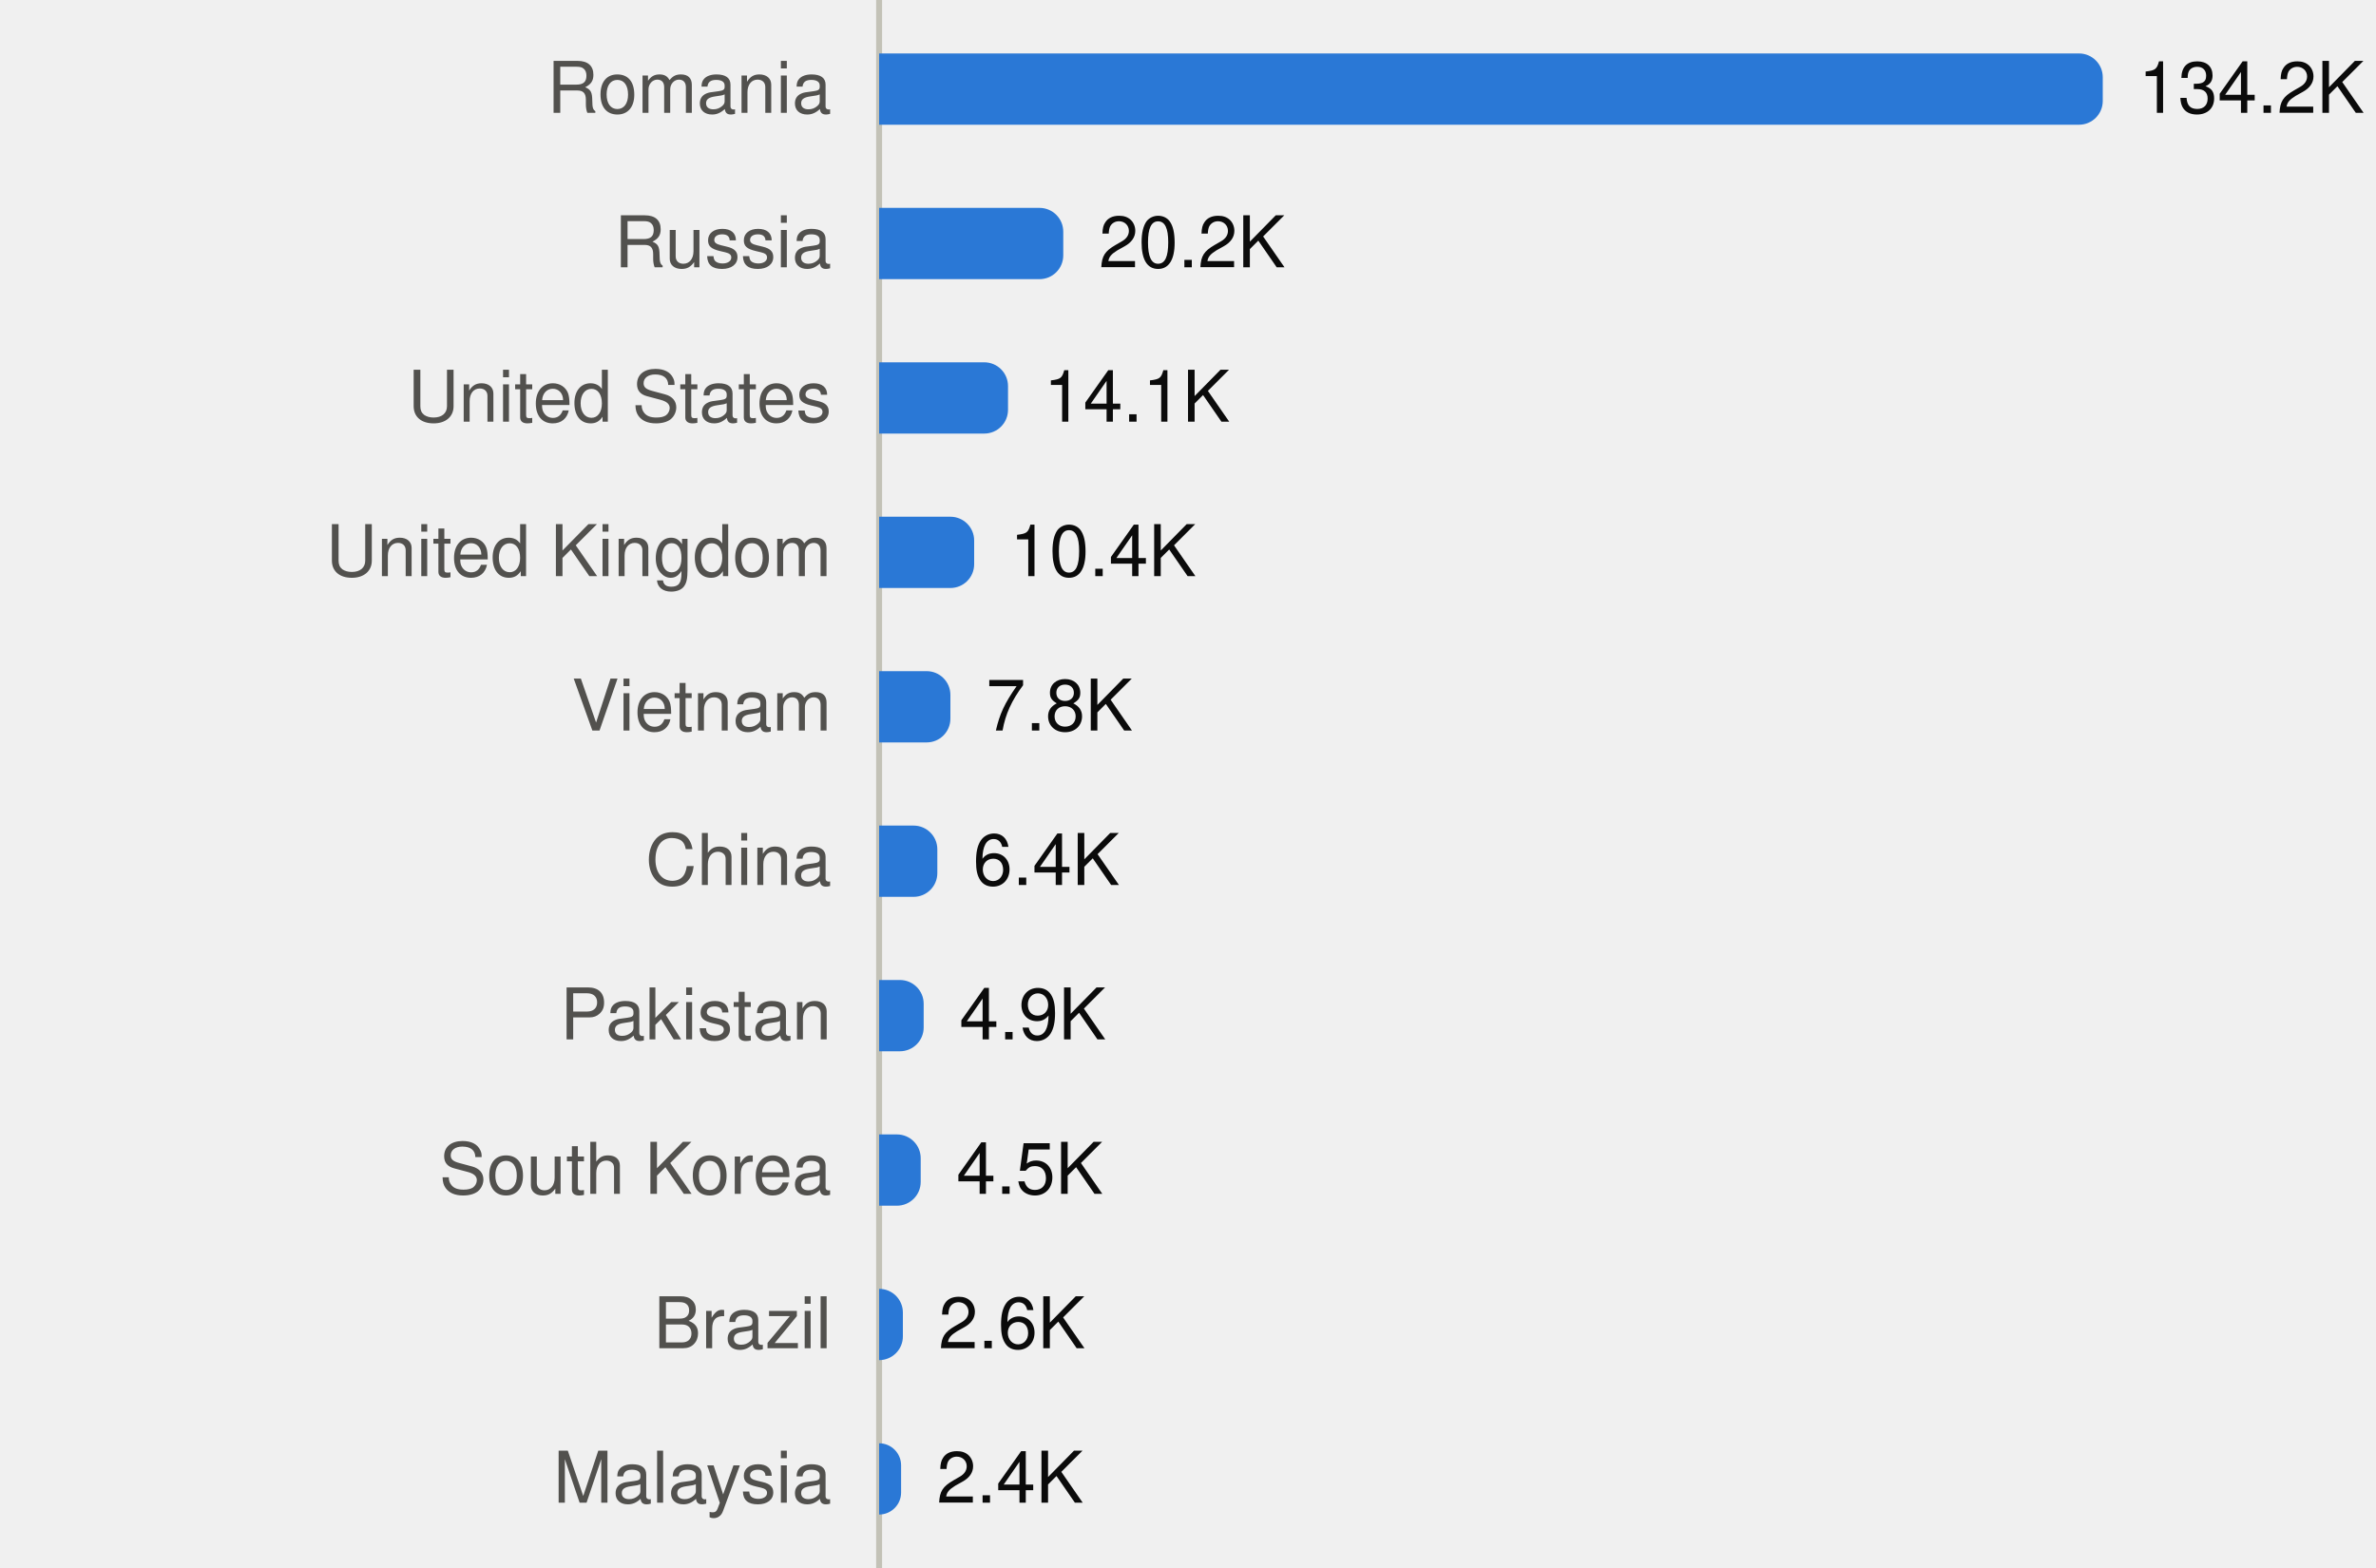
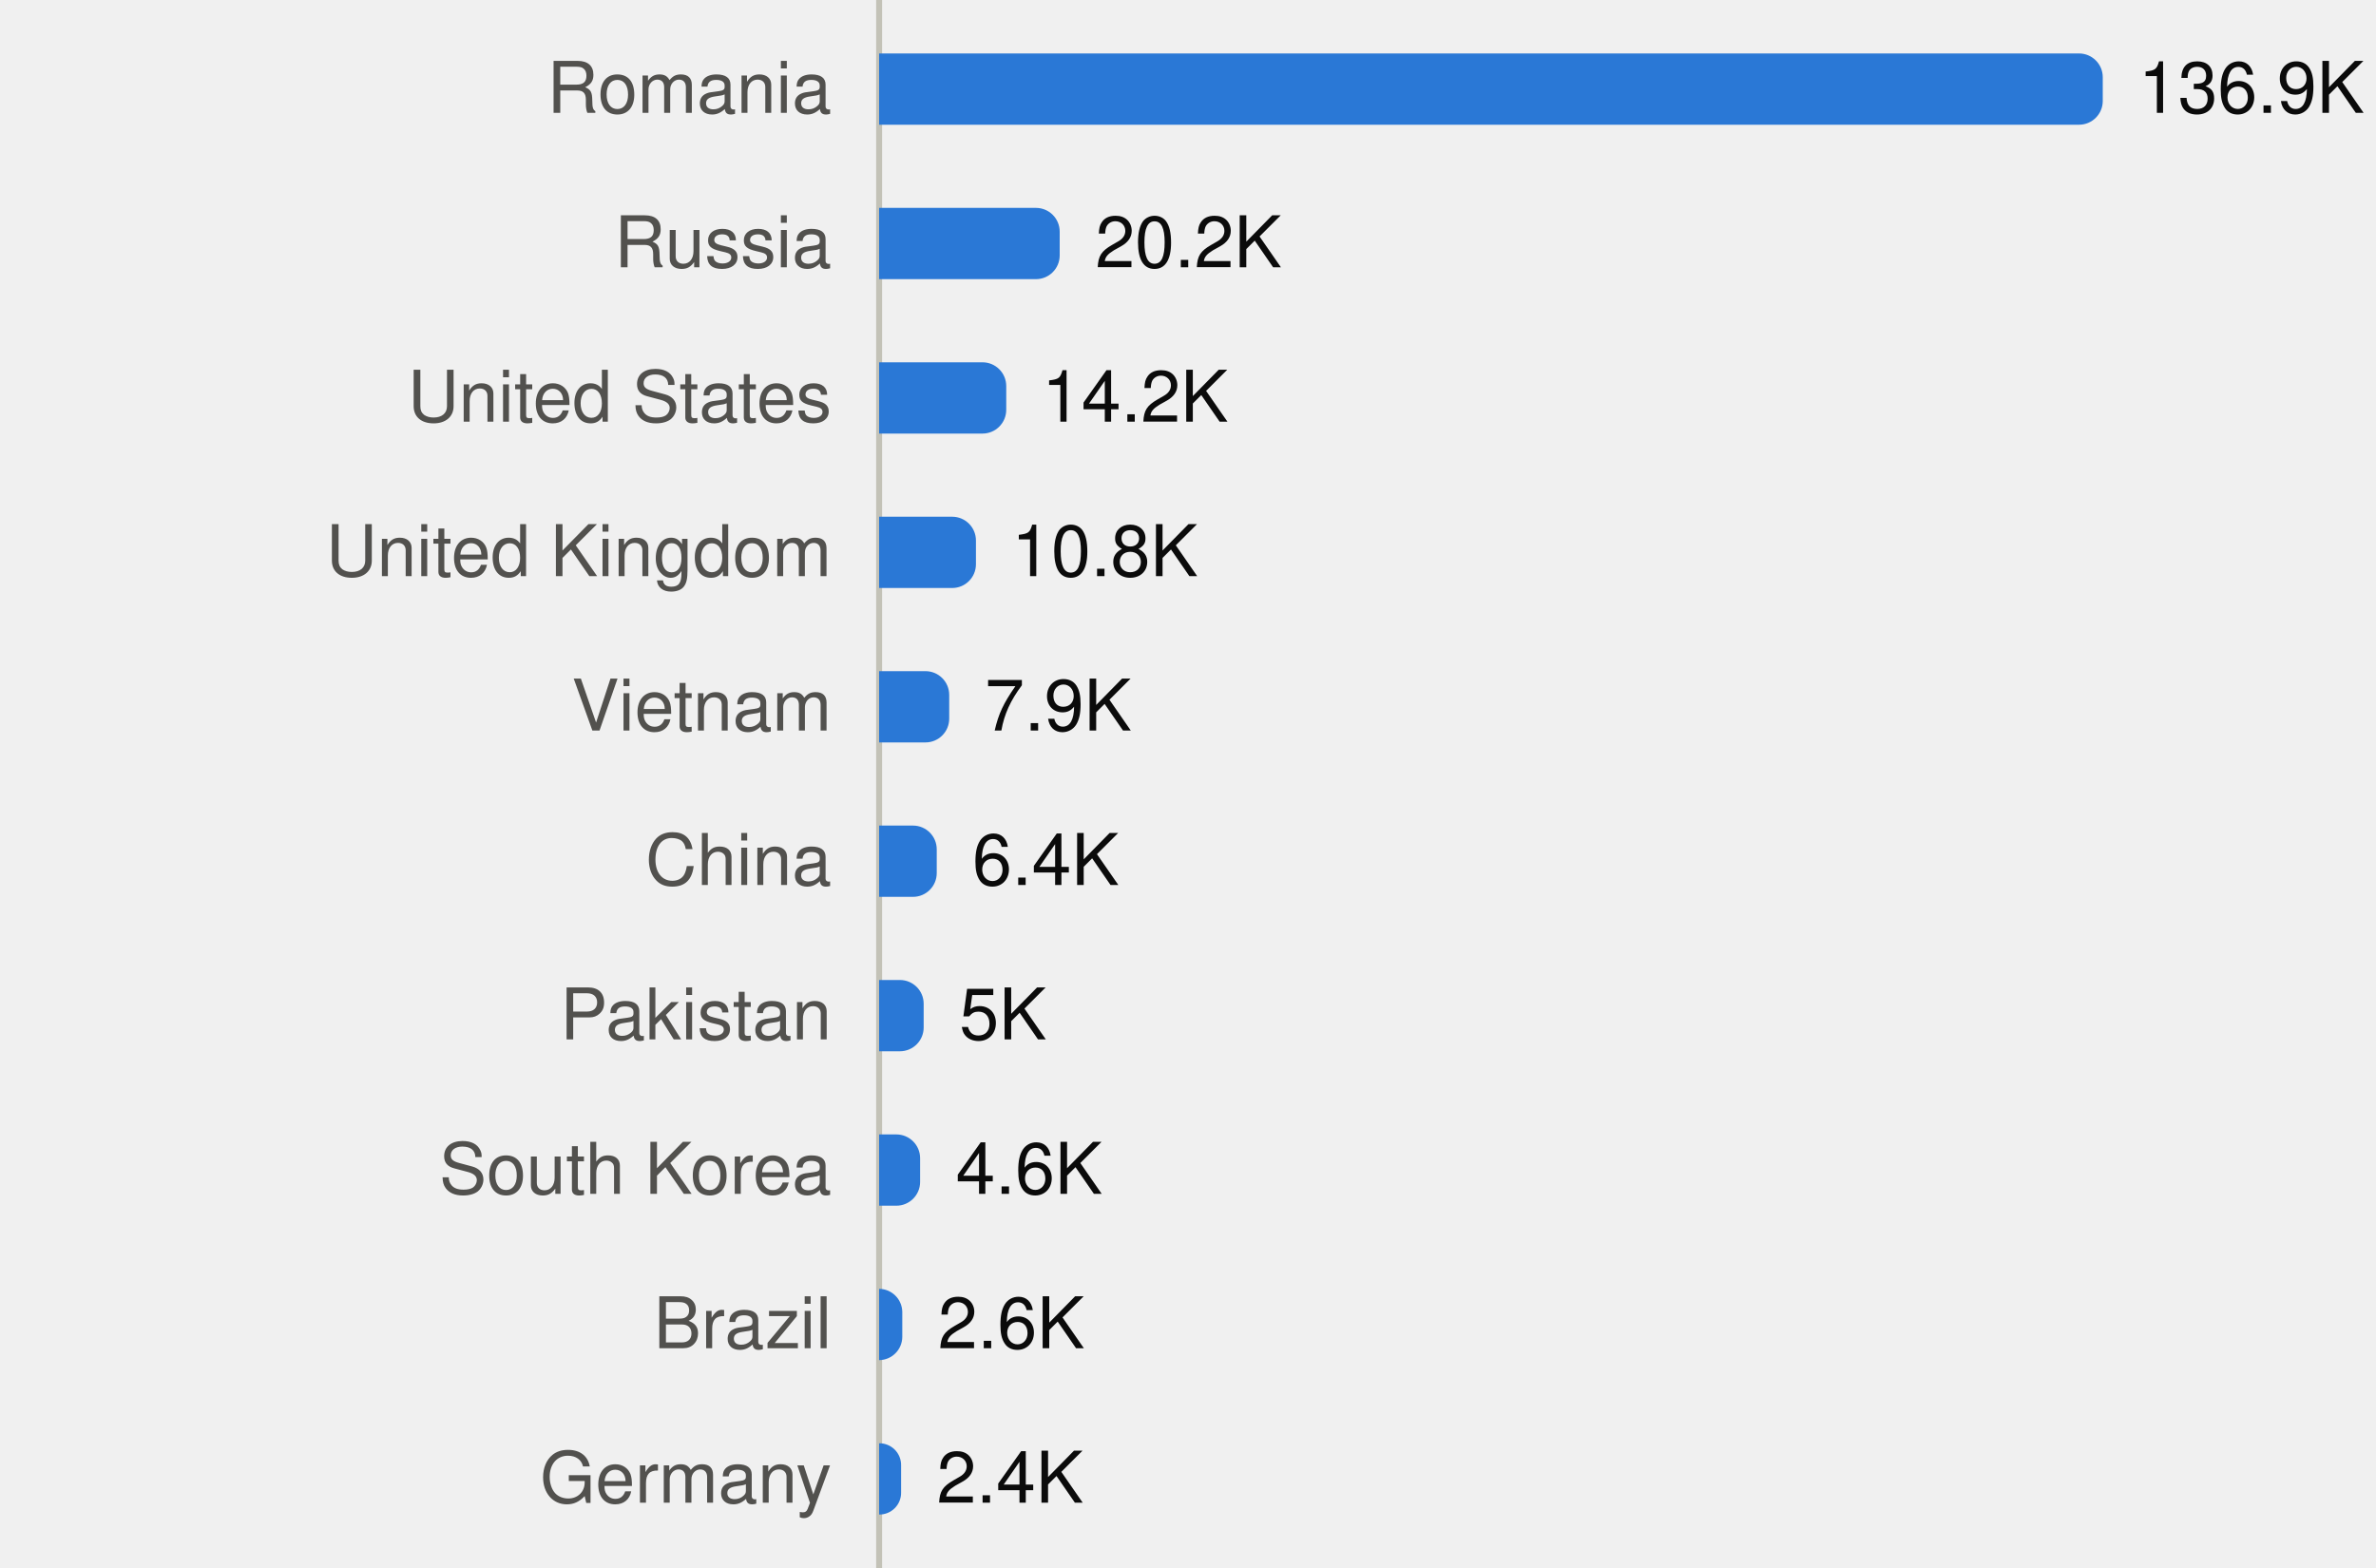
<svg xmlns="http://www.w3.org/2000/svg" viewBox="0 0 400 264" width="400" height="264" role="img">
  <style>
text{font-family:system-ui,-apple-system,"Segoe UI",Helvetica,Arial,sans-serif;font-size:12px}
.mono{font-family:ui-monospace,SFMono-Regular,Menlo,Consolas,monospace;font-size:11.5px}
.ink{fill:#0b0b0b}.ink2{fill:#52514e}.muted{fill:#898781}
.grid{stroke:#e1e0d9}.axis{stroke:#c3c2b7}
.mark{fill:#2a78d6}.line{stroke:#2a78d6;fill:none}.area{fill:#2a78d6;fill-opacity:.1}
.ring{stroke:#ffffff}
@media (prefers-color-scheme:dark){
.ink{fill:#f0efec}.ink2{fill:#c3c2b7}.grid{stroke:#2c2c2a}.axis{stroke:#383835}
.mark{fill:#3987e5}.line{stroke:#3987e5}.area{fill:#3987e5}.ring{stroke:#0d1117}}
</style>
  <line class="axis" x1="148" x2="148" y1="0" y2="264" />
  <text class="ink2" x="140" y="19.0" text-anchor="end">Romania</text>
  <path class="mark" d="M148.0,9.0H350.0A4,4 0 0 1 354.0,13.0V17.0A4,4 0 0 1 350.0,21.0H148.0Z" />
-   <text class="ink" x="360.0" y="19.0">134.2K</text>
+   <text class="ink" x="360.0" y="19.0">136.9K</text>
  <text class="ink2" x="140" y="45.0" text-anchor="end">Russia</text>
-   <path class="mark" d="M148.0,35.0H175.0A4,4 0 0 1 179.0,39.0V43.0A4,4 0 0 1 175.0,47.0H148.0Z" />
-   <text class="ink" x="185.0" y="45.0">20.2K</text>
+   <path class="mark" d="M148.0,35.0H174.4A4,4 0 0 1 178.4,39.0V43.0A4,4 0 0 1 174.4,47.0H148.0Z" />
+   <text class="ink" x="184.4" y="45.0">20.2K</text>
  <text class="ink2" x="140" y="71.0" text-anchor="end">United States</text>
-   <path class="mark" d="M148.0,61.0H165.7A4,4 0 0 1 169.7,65.0V69.0A4,4 0 0 1 165.7,73.0H148.0Z" />
-   <text class="ink" x="175.7" y="71.0">14.1K</text>
+   <path class="mark" d="M148.0,61.0H165.4A4,4 0 0 1 169.4,65.0V69.0A4,4 0 0 1 165.4,73.0H148.0Z" />
+   <text class="ink" x="175.4" y="71.0">14.2K</text>
  <text class="ink2" x="140" y="97.0" text-anchor="end">United Kingdom</text>
-   <path class="mark" d="M148.0,87.0H160.0A4,4 0 0 1 164.0,91.0V95.0A4,4 0 0 1 160.0,99.0H148.0Z" />
-   <text class="ink" x="170.0" y="97.0">10.4K</text>
+   <path class="mark" d="M148.0,87.0H160.3A4,4 0 0 1 164.3,91.0V95.0A4,4 0 0 1 160.3,99.0H148.0Z" />
+   <text class="ink" x="170.3" y="97.0">10.8K</text>
  <text class="ink2" x="140" y="123.0" text-anchor="end">Vietnam</text>
-   <path class="mark" d="M148.0,113.0H156.0A4,4 0 0 1 160.0,117.0V121.0A4,4 0 0 1 156.0,125.0H148.0Z" />
-   <text class="ink" x="166.0" y="123.0">7.8K</text>
+   <path class="mark" d="M148.0,113.0H155.8A4,4 0 0 1 159.8,117.0V121.0A4,4 0 0 1 155.8,125.0H148.0Z" />
+   <text class="ink" x="165.8" y="123.0">7.9K</text>
  <text class="ink2" x="140" y="149.0" text-anchor="end">China</text>
-   <path class="mark" d="M148.0,139.0H153.8A4,4 0 0 1 157.8,143.0V147.0A4,4 0 0 1 153.8,151.0H148.0Z" />
-   <text class="ink" x="163.8" y="149.0">6.4K</text>
+   <path class="mark" d="M148.0,139.0H153.7A4,4 0 0 1 157.7,143.0V147.0A4,4 0 0 1 153.7,151.0H148.0Z" />
+   <text class="ink" x="163.7" y="149.0">6.4K</text>
  <text class="ink2" x="140" y="175.0" text-anchor="end">Pakistan</text>
  <path class="mark" d="M148.0,165.0H151.5A4,4 0 0 1 155.5,169.0V173.0A4,4 0 0 1 151.5,177.0H148.0Z" />
-   <text class="ink" x="161.5" y="175.0">4.9K</text>
+   <text class="ink" x="161.5" y="175.0">5K</text>
  <text class="ink2" x="140" y="201.0" text-anchor="end">South Korea</text>
-   <path class="mark" d="M148.0,191.0H151.0A4,4 0 0 1 155.0,195.0V199.0A4,4 0 0 1 151.0,203.0H148.0Z" />
-   <text class="ink" x="161.0" y="201.0">4.5K</text>
+   <path class="mark" d="M148.0,191.0H150.9A4,4 0 0 1 154.9,195.0V199.0A4,4 0 0 1 150.9,203.0H148.0Z" />
+   <text class="ink" x="160.9" y="201.0">4.6K</text>
  <text class="ink2" x="140" y="227.0" text-anchor="end">Brazil</text>
-   <path class="mark" d="M148.0,217.0H148.0A3.987,3.987 0 0 1 152.0,221.0V225.0A3.987,3.987 0 0 1 148.0,229.0H148.0Z" />
-   <text class="ink" x="158.0" y="227.0">2.6K</text>
-   <text class="ink2" x="140" y="253.0" text-anchor="end">Malaysia</text>
-   <path class="mark" d="M148.0,243.0H148.0A3.709,3.709 0 0 1 151.7,246.7V251.3A3.709,3.709 0 0 1 148.0,255.0H148.0Z" />
+   <path class="mark" d="M148.0,217.0H148.0A3.936,3.936 0 0 1 151.9,220.9V225.1A3.936,3.936 0 0 1 148.0,229.0H148.0Z" />
+   <text class="ink" x="157.9" y="227.0">2.6K</text>
+   <text class="ink2" x="140" y="253.0" text-anchor="end">Germany</text>
+   <path class="mark" d="M148.0,243.0H148.0A3.653,3.653 0 0 1 151.7,246.7V251.3A3.653,3.653 0 0 1 148.0,255.0H148.0Z" />
  <text class="ink" x="157.7" y="253.0">2.4K</text>
</svg>
